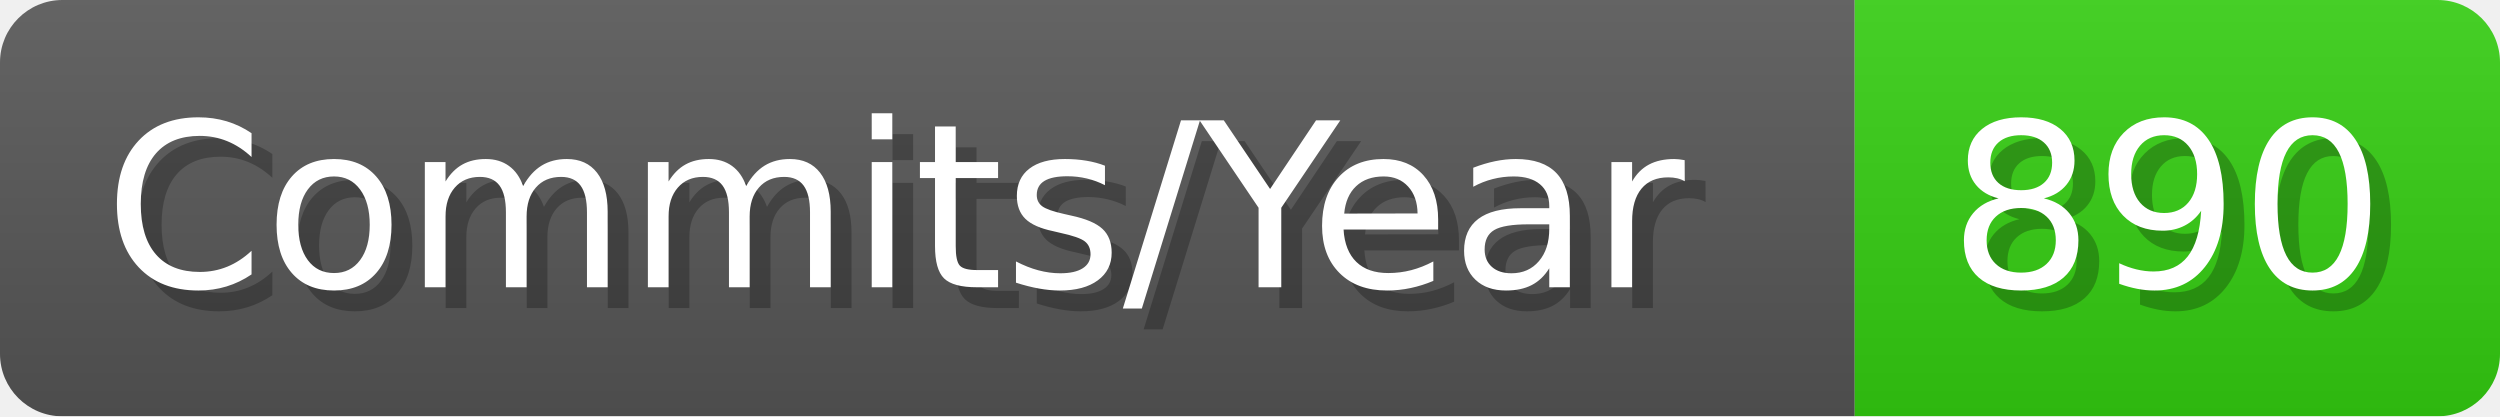
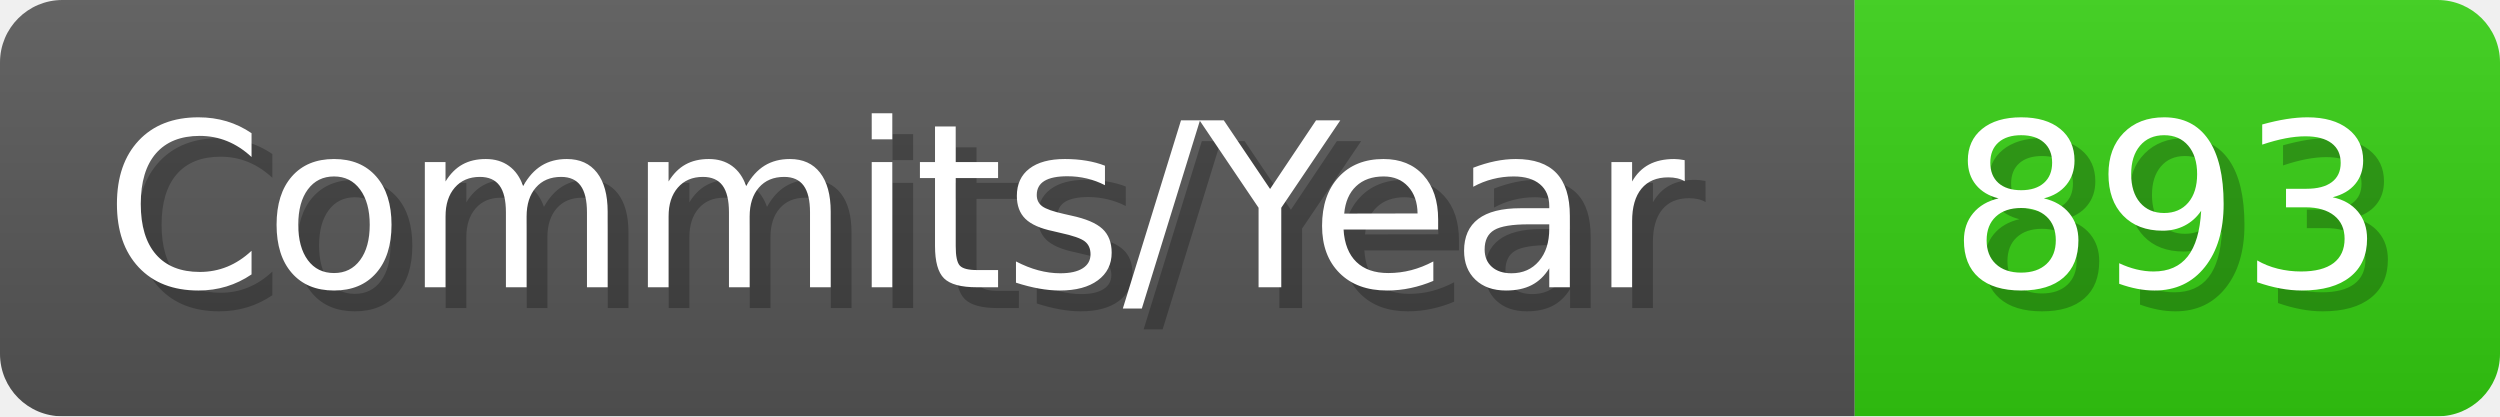
- <svg xmlns="http://www.w3.org/2000/svg" width="120.1" height="20" viewBox="0 0 1201 200" role="img" aria-label="Commits/Year: 890">
+ <svg xmlns="http://www.w3.org/2000/svg" width="120.1" height="20" viewBox="0 0 1201 200" role="img" aria-label="Commits/Year: 893">
  <linearGradient id="aUPdi" x2="0" y2="100%">
    <stop offset="0" stop-opacity=".1" stop-color="#EEE" />
    <stop offset="1" stop-opacity=".1" />
  </linearGradient>
  <mask id="WfAiQ">
    <rect width="1201" height="200" rx="30" fill="#FFF" />
  </mask>
  <g mask="url(#WfAiQ)">
    <rect width="891" height="200" fill="#555" />
    <rect width="310" height="200" fill="#3C1" x="891" />
    <rect width="1201" height="200" fill="url(#aUPdi)" />
  </g>
  <g aria-hidden="true" fill="#fff" text-anchor="start" font-family="Verdana,DejaVu Sans,sans-serif" font-size="110">
    <text x="60" y="148" textLength="791" fill="#000" opacity="0.25">Commits/Year</text>
    <text x="50" y="138" textLength="791">Commits/Year</text>
-     <text x="946" y="148" textLength="210" fill="#000" opacity="0.25">890</text>
-     <text x="936" y="138" textLength="210">890</text>
+     <text x="946" y="148" textLength="210" fill="#000" opacity="0.25">893</text>
+     <text x="936" y="138" textLength="210">893</text>
  </g>
</svg>
